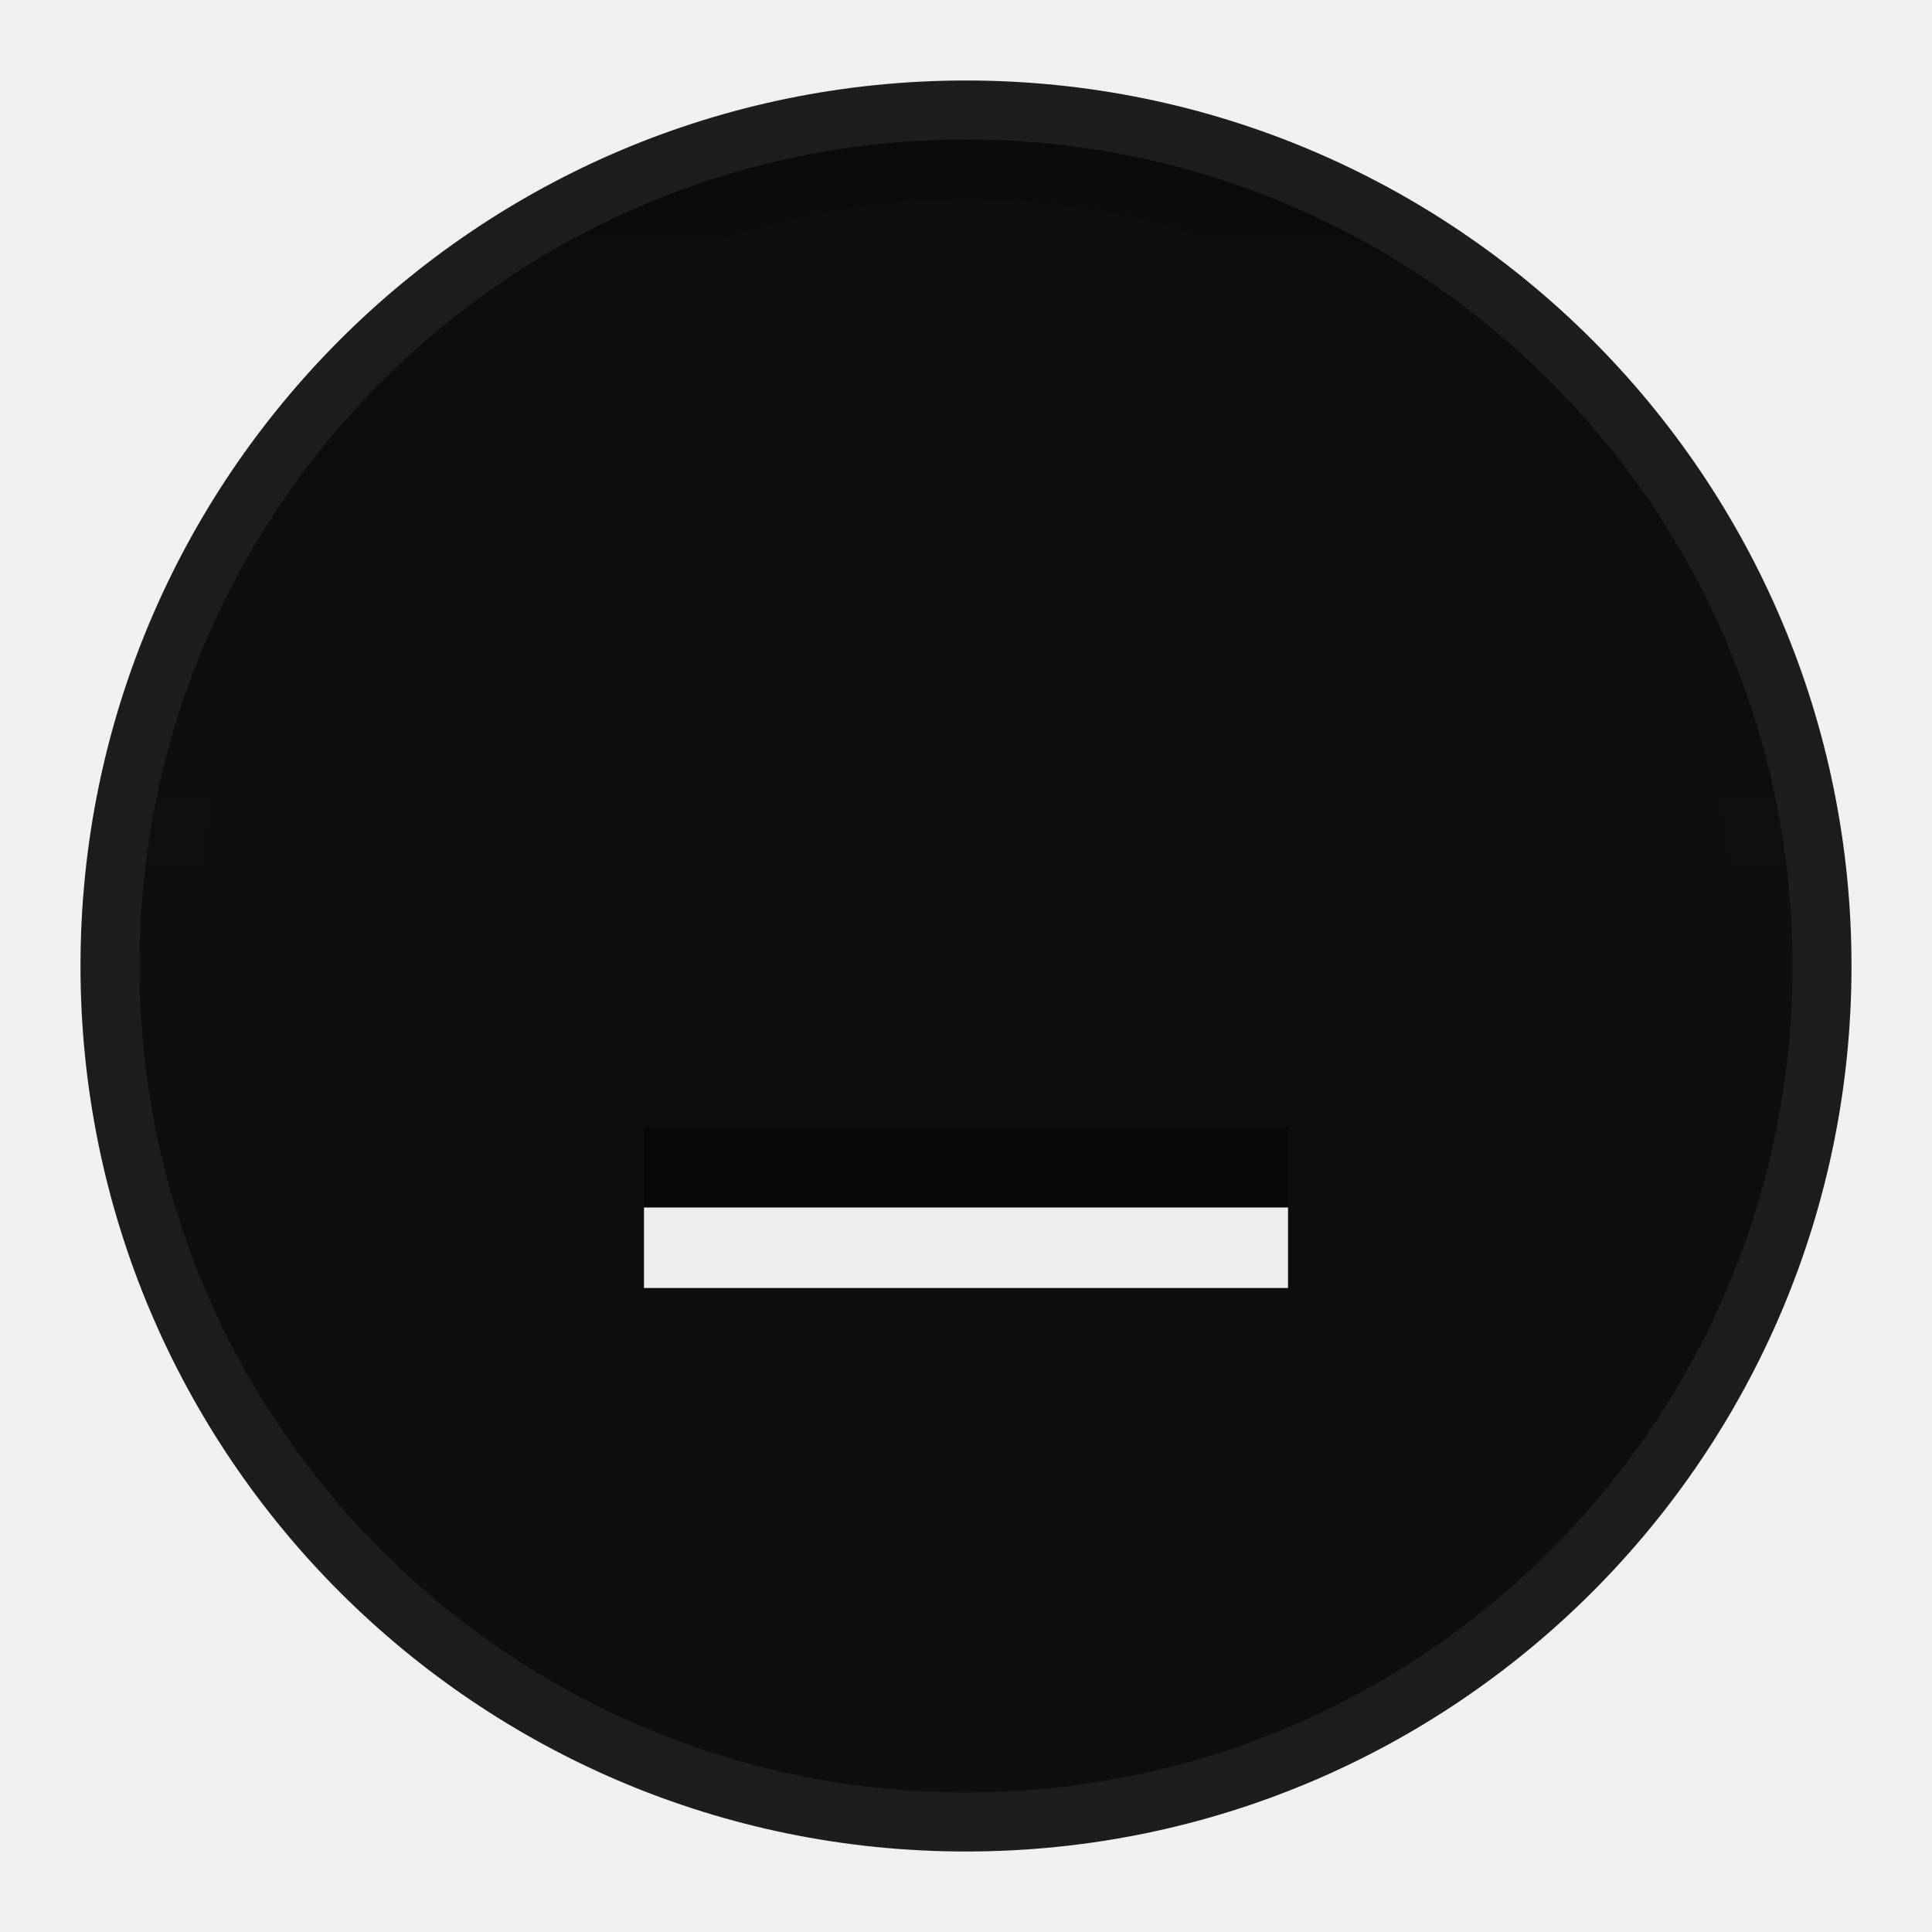
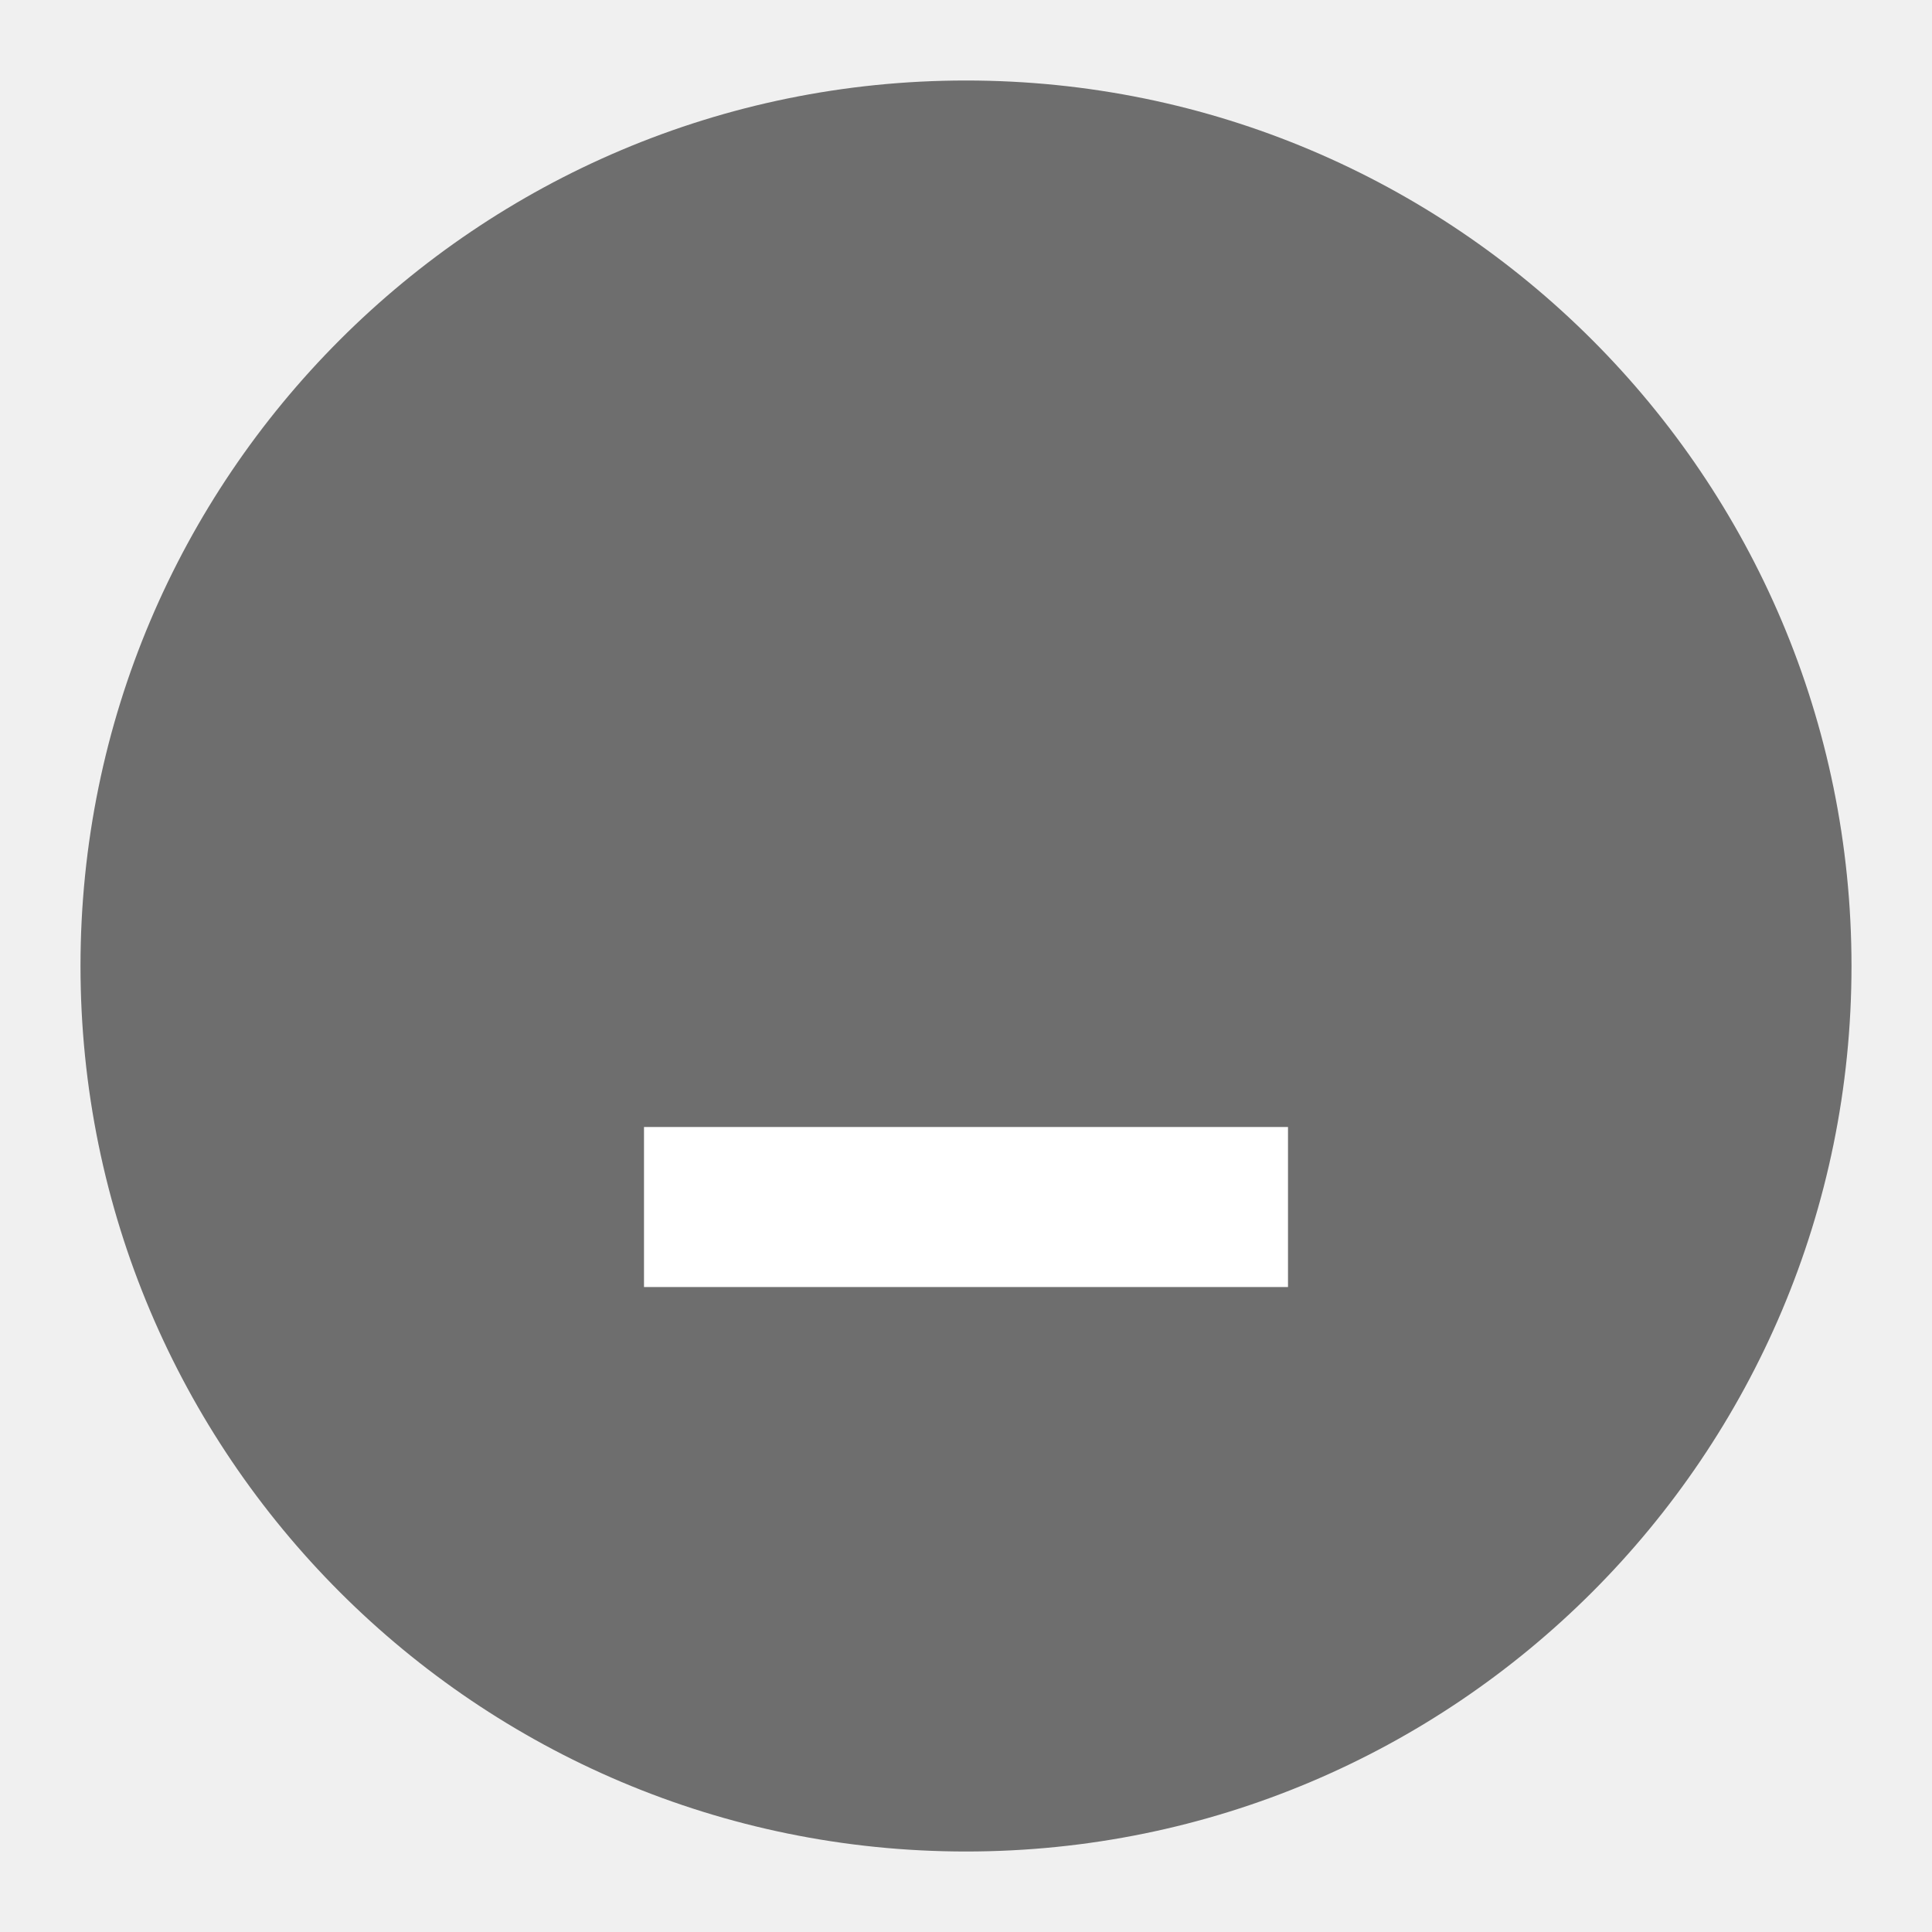
- <svg xmlns="http://www.w3.org/2000/svg" width="24" height="24">
-   <defs>
-     <linearGradient y2="2.401" x2="16.02" y1="15.56" x1="16.02" id="A" gradientUnits="userSpaceOnUse">
-       <stop offset="0" stop-color="#1d1d1d" stop-opacity="0" />
-       <stop offset="1" stop-opacity=".201" />
-     </linearGradient>
-   </defs>
-   <g transform="matrix(.7333333 0 0 .7333333 .2666675 .2666667)">
-     <circle cx="16" cy="16" r="14.5" fill="#0e0e0e" stroke="#1d1d1d" />
-     <path d="M2.499 16a13.501 13.501 0 0 1 27.002 0" fill="none" stroke="url(#A)" />
-   </g>
-   <g fill-rule="evenodd">
-     <path d="M8 14h8v1H8z" fill="#070707" />
-     <path d="M8 15h8v1H8z" fill="#eeeeec" />
-   </g>
+ <svg xmlns="http://www.w3.org/2000/svg" height="24" width="24">
+   <circle cx="12" cy="12" fill="#6e6e6e" r="11" />
+   <path d="m8 14h8v1.988h-8zm0 0" fill="#fff" />
</svg>
